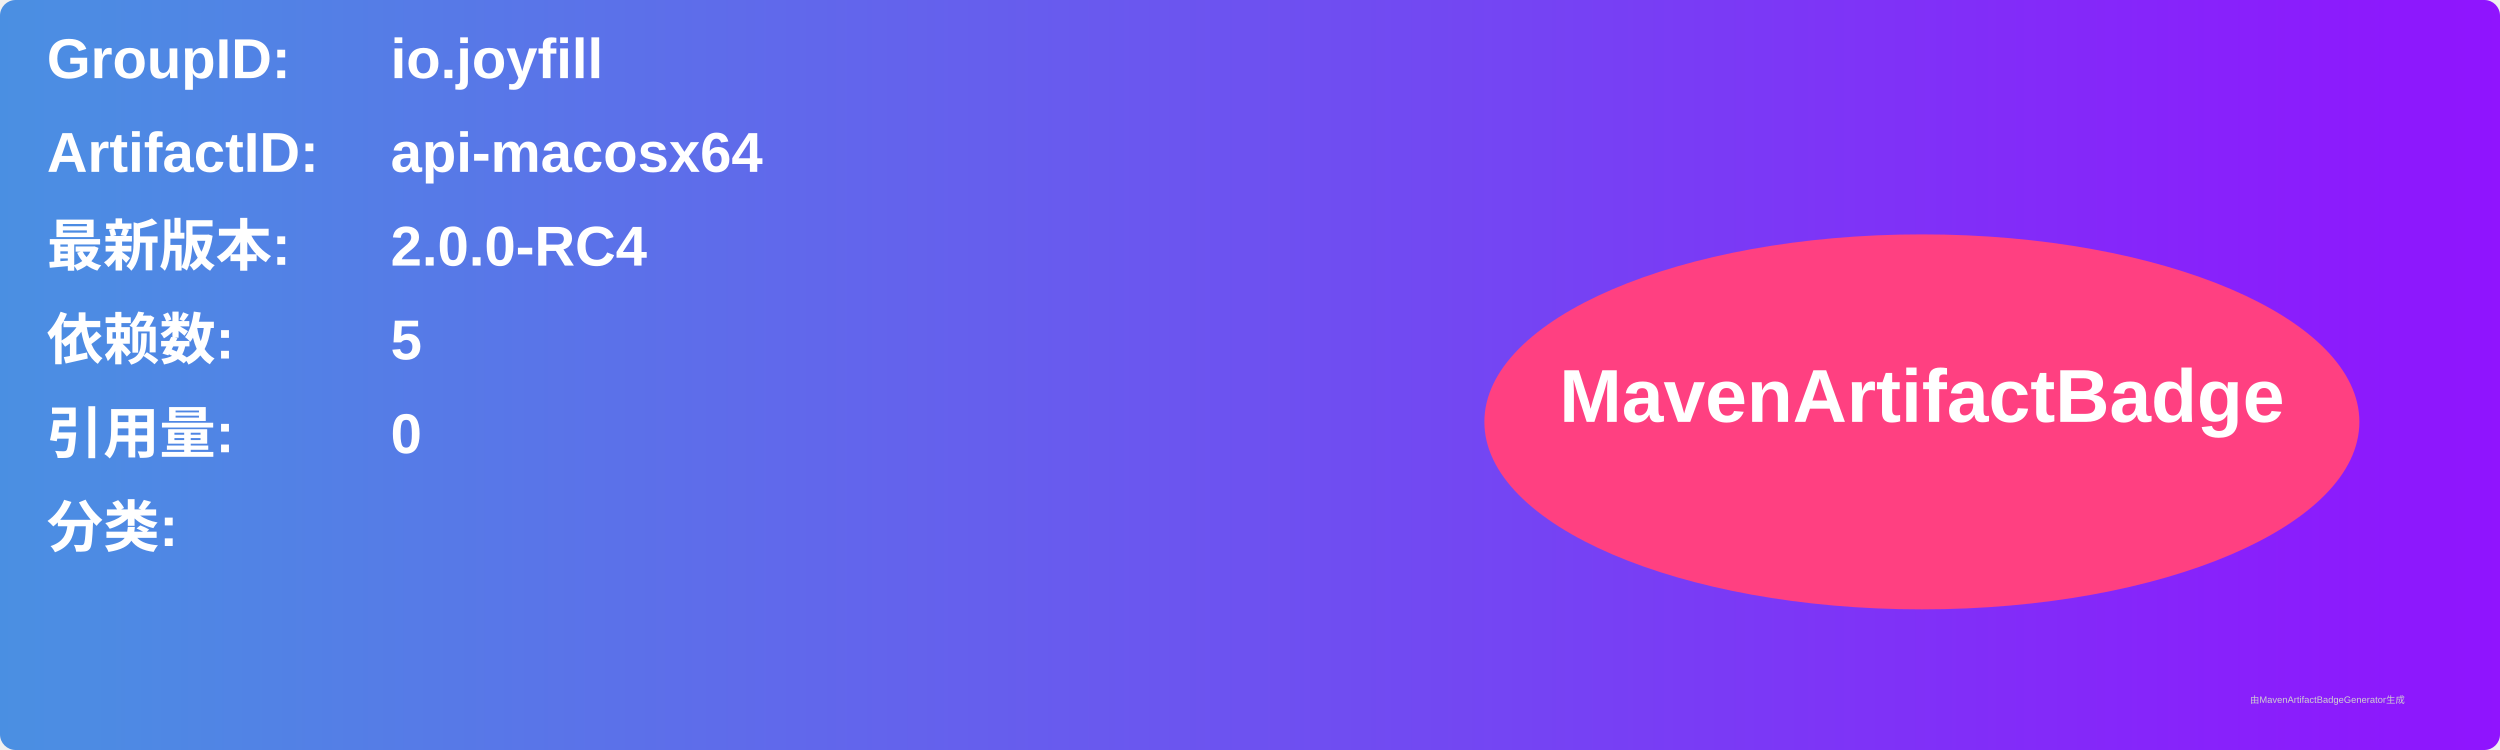
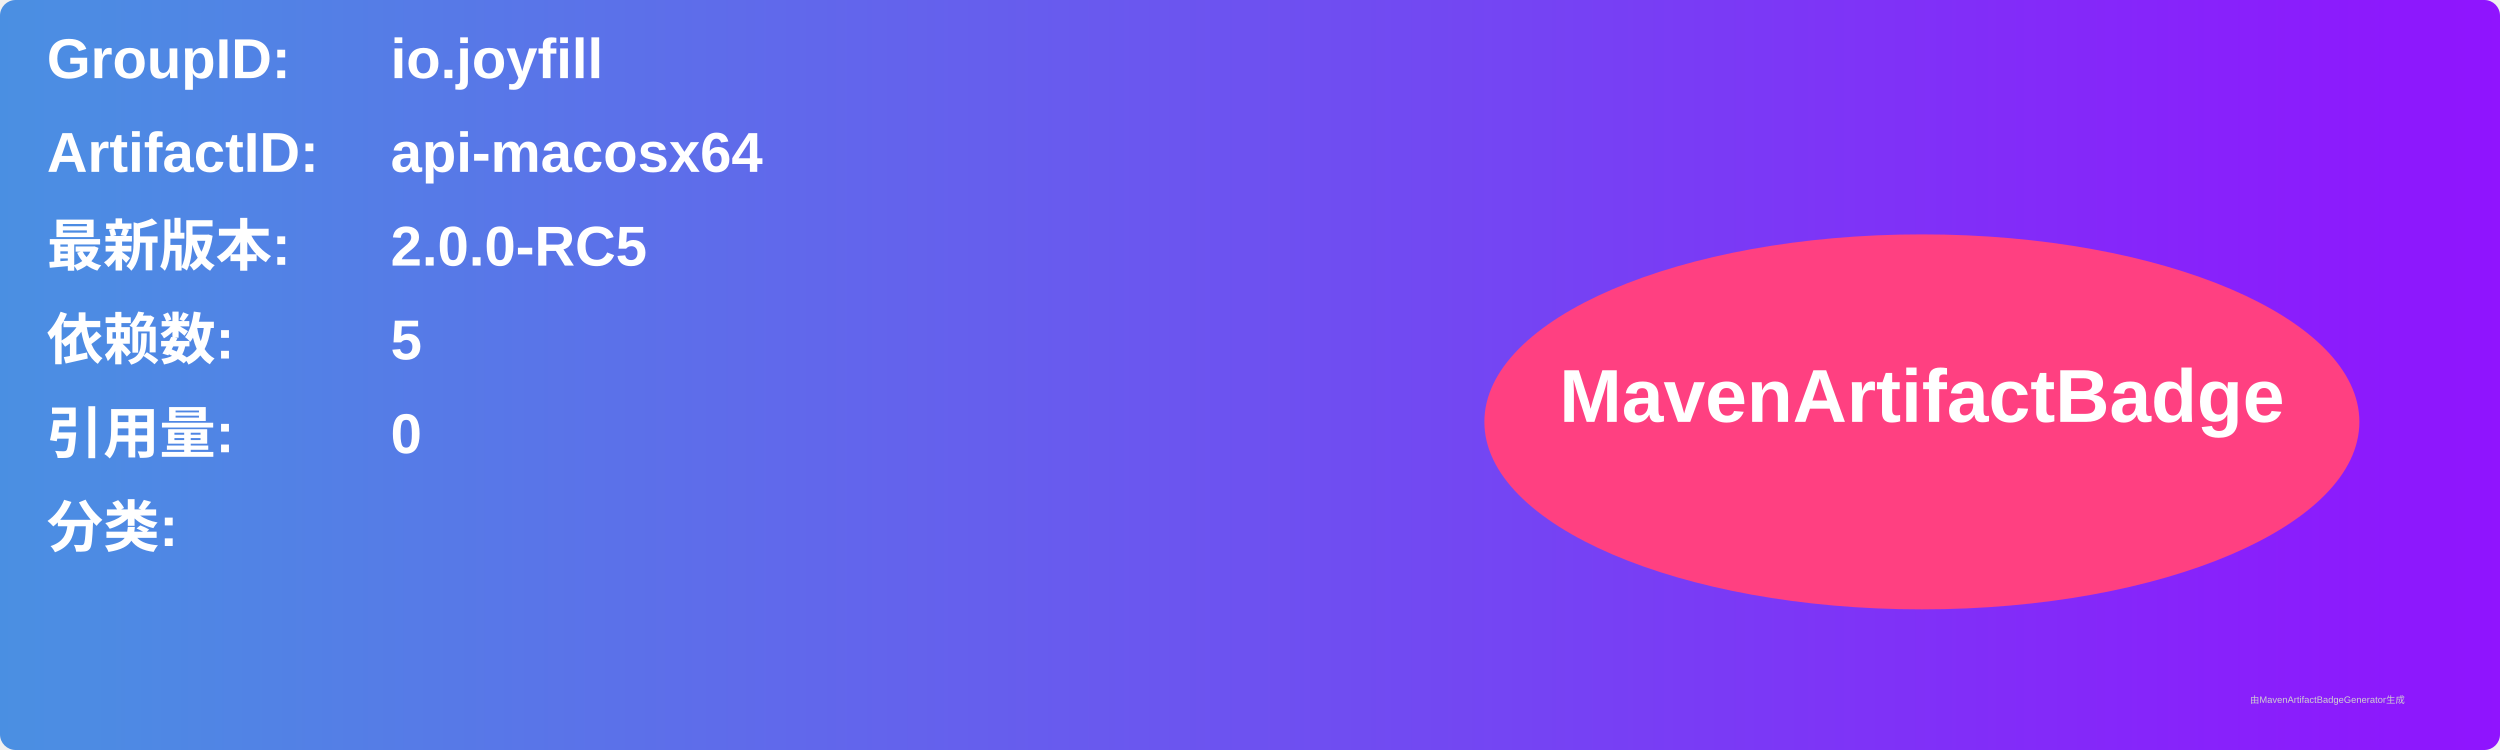
<svg xmlns="http://www.w3.org/2000/svg" width="800" height="240" viewBox="0 0 800 240">
  <linearGradient id="grad" x1="0%" y1="0%" x2="100%" y2="0%">
    <stop offset="0%" stop-color="#4a90e2" />
    <stop offset="100%" stop-color="#9013fe" />
  </linearGradient>
  <rect width="100%" height="100%" rx="5" ry="5" fill="url(#grad)" />
  <g transform="translate(15, 15)">
    <text x="0" y="10" font-family="Arial" font-size="18" fill="white" font-weight="bold" width="260">GroupID:</text>
    <text x="110" y="10" font-family="Arial" font-size="18" fill="white" font-weight="bold" width="460">io.joyfill</text>
    <text x="0" y="40" font-family="Arial" font-size="18" fill="white" font-weight="bold" width="260">ArtifactID:</text>
    <text x="110" y="40" font-family="Arial" font-size="18" fill="white" font-weight="bold" width="460">api-macosx64</text>
    <text x="0" y="70" font-family="Arial" font-size="18" fill="white" font-weight="bold">最新版本:</text>
    <text x="110" y="70" font-family="Arial" font-size="18" fill="white" font-weight="bold">
-       <tspan font-weight="bold">2.0.0-RC4</tspan>
+       <tspan font-weight="bold">2.0.0-RC5</tspan>
    </text>
    <text x="0" y="100" font-family="Arial" font-size="18" fill="white" font-weight="bold">依赖数: </text>
    <text x="110" y="100" font-family="Arial" font-size="18" fill="white">
      <tspan font-weight="bold">5</tspan>
    </text>
    <text x="0" y="130" font-family="Arial" font-size="18" fill="white" font-weight="bold">引用量: </text>
    <text x="110" y="130" font-family="Arial" font-size="18" fill="white">
      <tspan font-weight="bold">0</tspan>
    </text>
    <text x="0" y="160" font-family="Arial" font-size="18" fill="white" font-weight="bold">分类:</text>
    <text x="10" y="190" font-family="Arial" font-size="10" fill="white">
      <tspan font-weight="bold" />
    </text>
    <ellipse cx="600" cy="120" rx="140" ry="60" fill="#ff4081" />
    <text x="600" y="120" text-anchor="middle" font-family="Arial" font-size="24" fill="white" font-weight="bold">MavenArtifactBadge</text>
  </g>
  <text x="720" y="225" font-family="Arial" font-size="3" fill="#d0d0d0">由MavenArtifactBadgeGenerator生成</text>
</svg>
